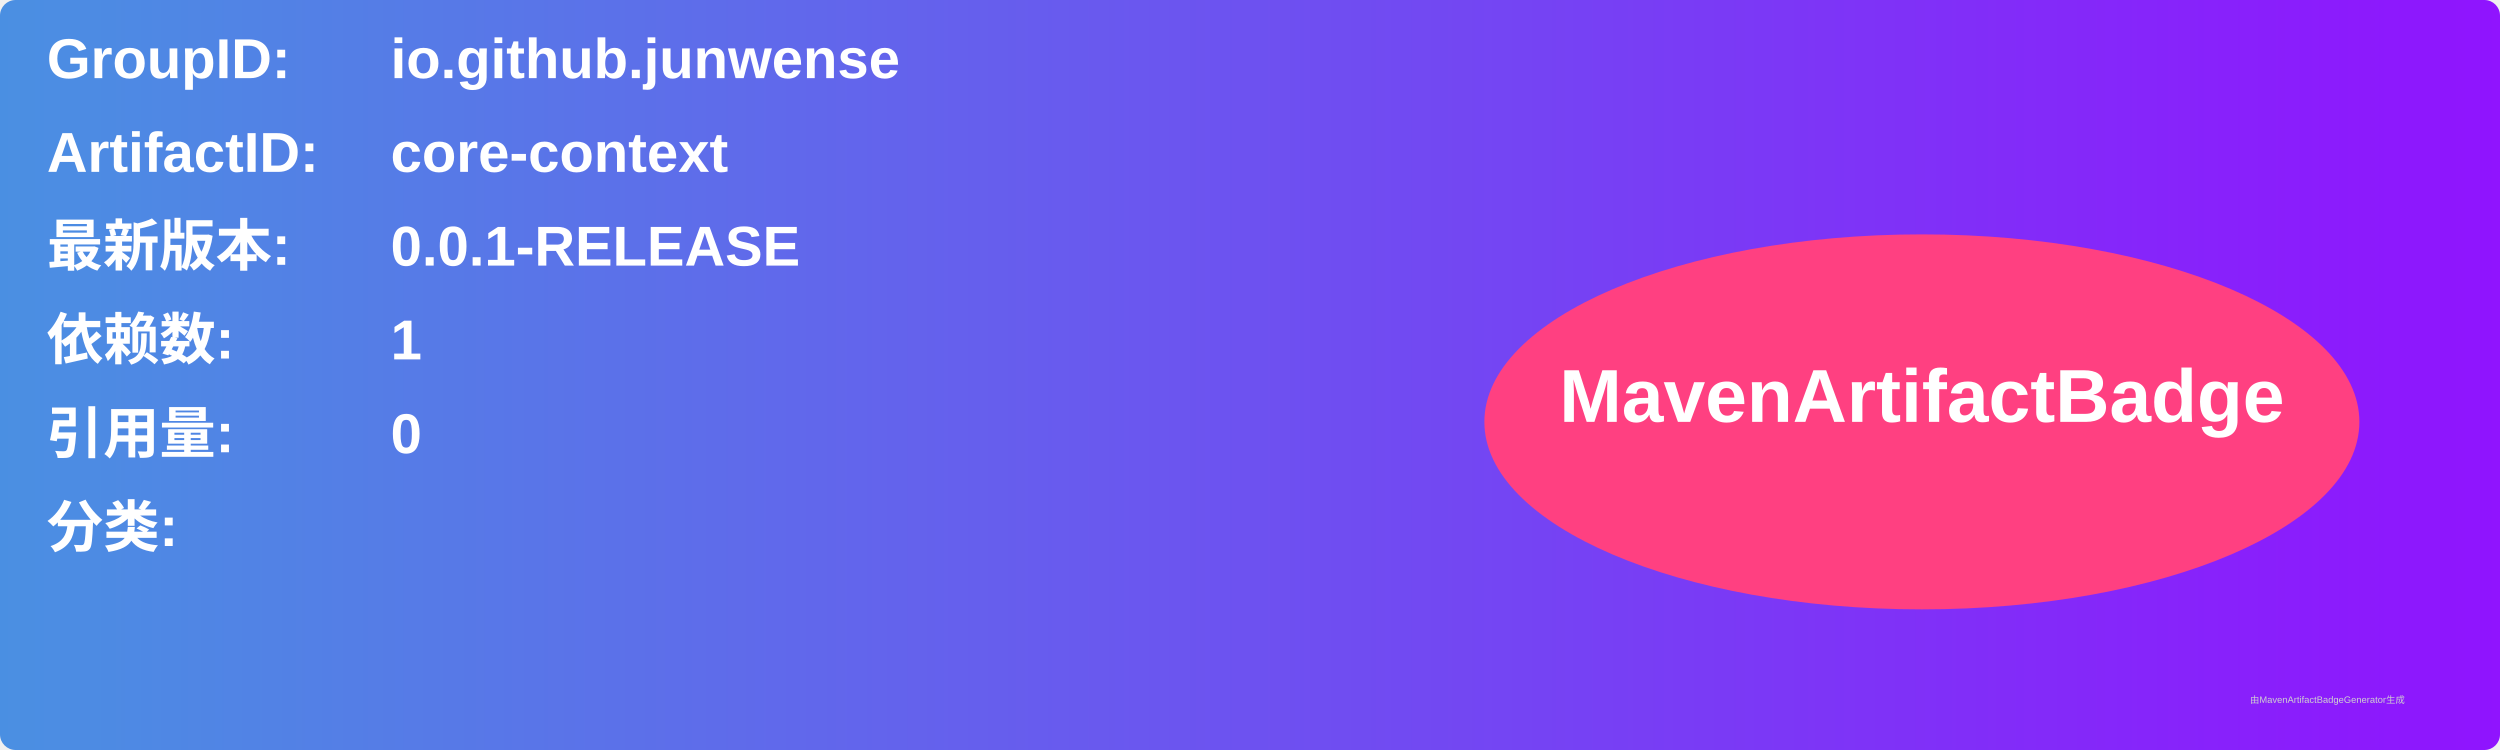
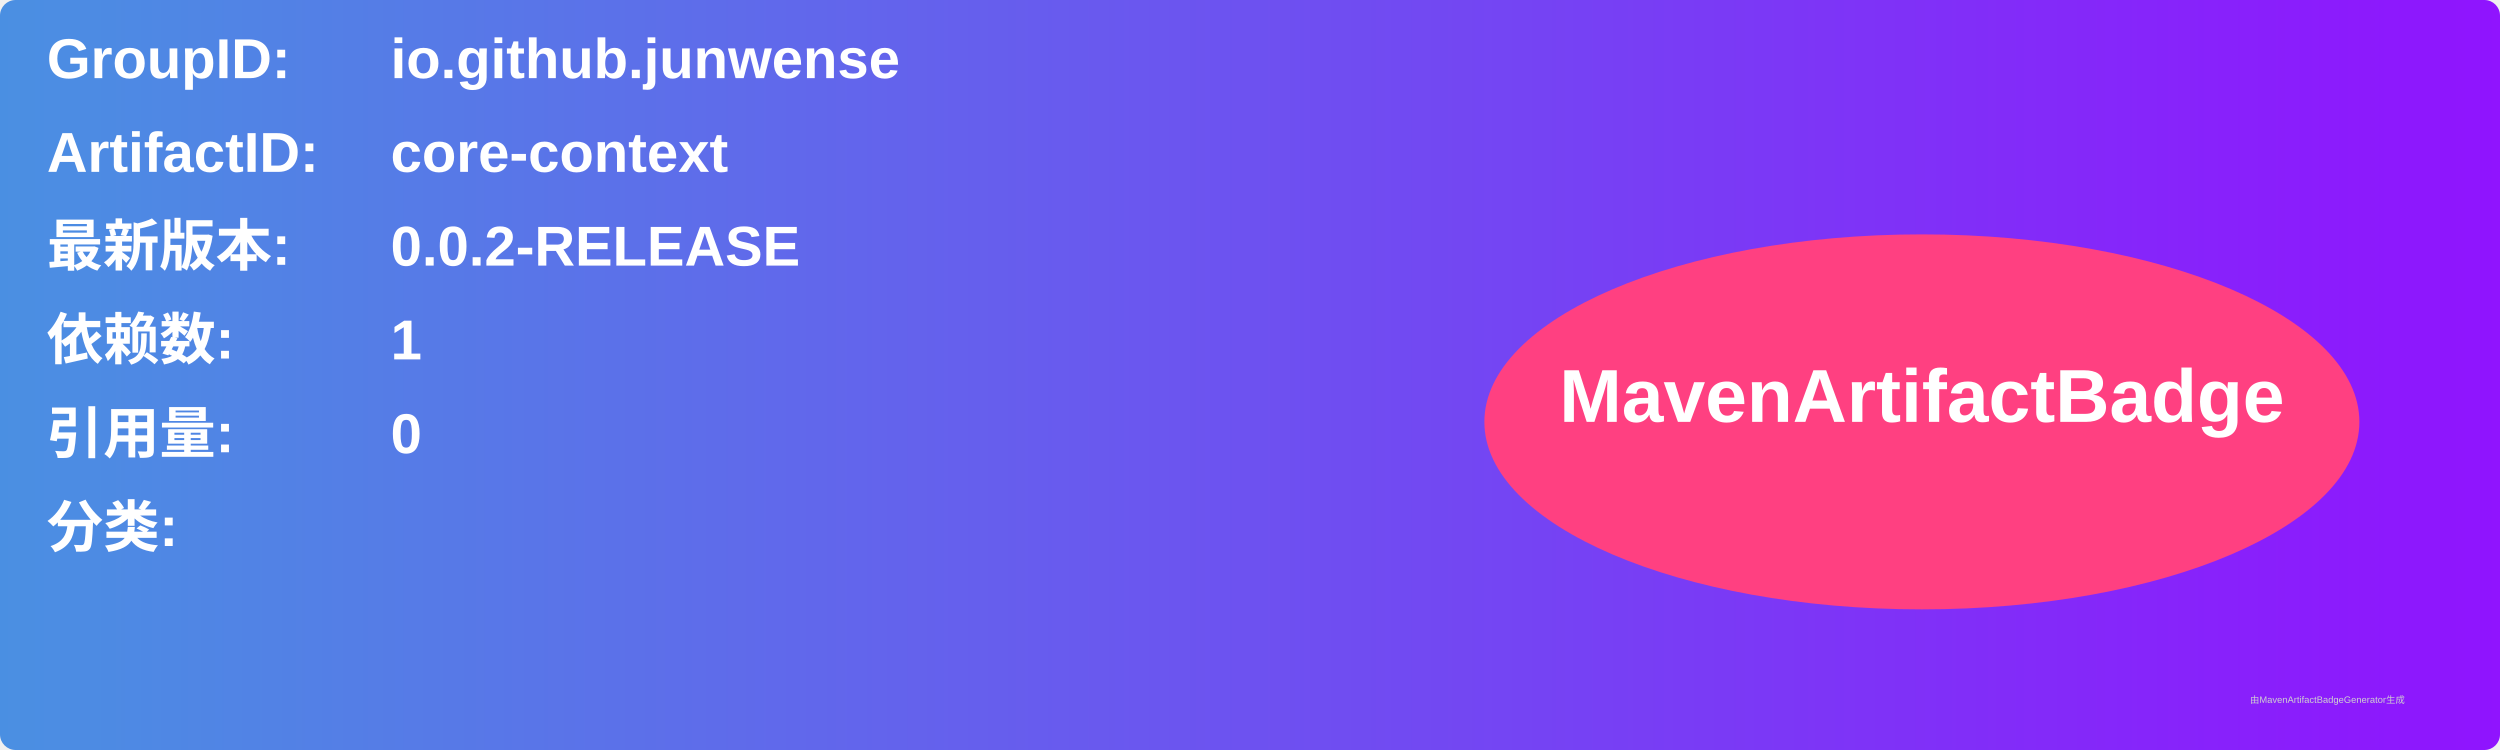
<svg xmlns="http://www.w3.org/2000/svg" width="800" height="240" viewBox="0 0 800 240">
  <linearGradient id="grad" x1="0%" y1="0%" x2="100%" y2="0%">
    <stop offset="0%" stop-color="#4a90e2" />
    <stop offset="100%" stop-color="#9013fe" />
  </linearGradient>
  <rect width="100%" height="100%" rx="5" ry="5" fill="url(#grad)" />
  <g transform="translate(15, 15)">
    <text x="0" y="10" font-family="Arial" font-size="18" fill="white" font-weight="bold" width="260">GroupID:</text>
    <text x="110" y="10" font-family="Arial" font-size="18" fill="white" font-weight="bold" width="460">io.github.junwense</text>
    <text x="0" y="40" font-family="Arial" font-size="18" fill="white" font-weight="bold" width="260">ArtifactID:</text>
    <text x="110" y="40" font-family="Arial" font-size="18" fill="white" font-weight="bold" width="460">core-context</text>
    <text x="0" y="70" font-family="Arial" font-size="18" fill="white" font-weight="bold">最新版本:</text>
    <text x="110" y="70" font-family="Arial" font-size="18" fill="white" font-weight="bold">
-       <tspan font-weight="bold">0.0.1-RELEASE</tspan>
+       <tspan font-weight="bold">0.0.2-RELEASE</tspan>
    </text>
    <text x="0" y="100" font-family="Arial" font-size="18" fill="white" font-weight="bold">依赖数: </text>
    <text x="110" y="100" font-family="Arial" font-size="18" fill="white">
      <tspan font-weight="bold">1</tspan>
    </text>
    <text x="0" y="130" font-family="Arial" font-size="18" fill="white" font-weight="bold">引用量: </text>
    <text x="110" y="130" font-family="Arial" font-size="18" fill="white">
      <tspan font-weight="bold">0</tspan>
    </text>
    <text x="0" y="160" font-family="Arial" font-size="18" fill="white" font-weight="bold">分类:</text>
    <text x="10" y="190" font-family="Arial" font-size="10" fill="white">
      <tspan font-weight="bold" />
    </text>
    <ellipse cx="600" cy="120" rx="140" ry="60" fill="#ff4081" />
    <text x="600" y="120" text-anchor="middle" font-family="Arial" font-size="24" fill="white" font-weight="bold">MavenArtifactBadge</text>
  </g>
  <text x="720" y="225" font-family="Arial" font-size="3" fill="#d0d0d0">由MavenArtifactBadgeGenerator生成</text>
</svg>
